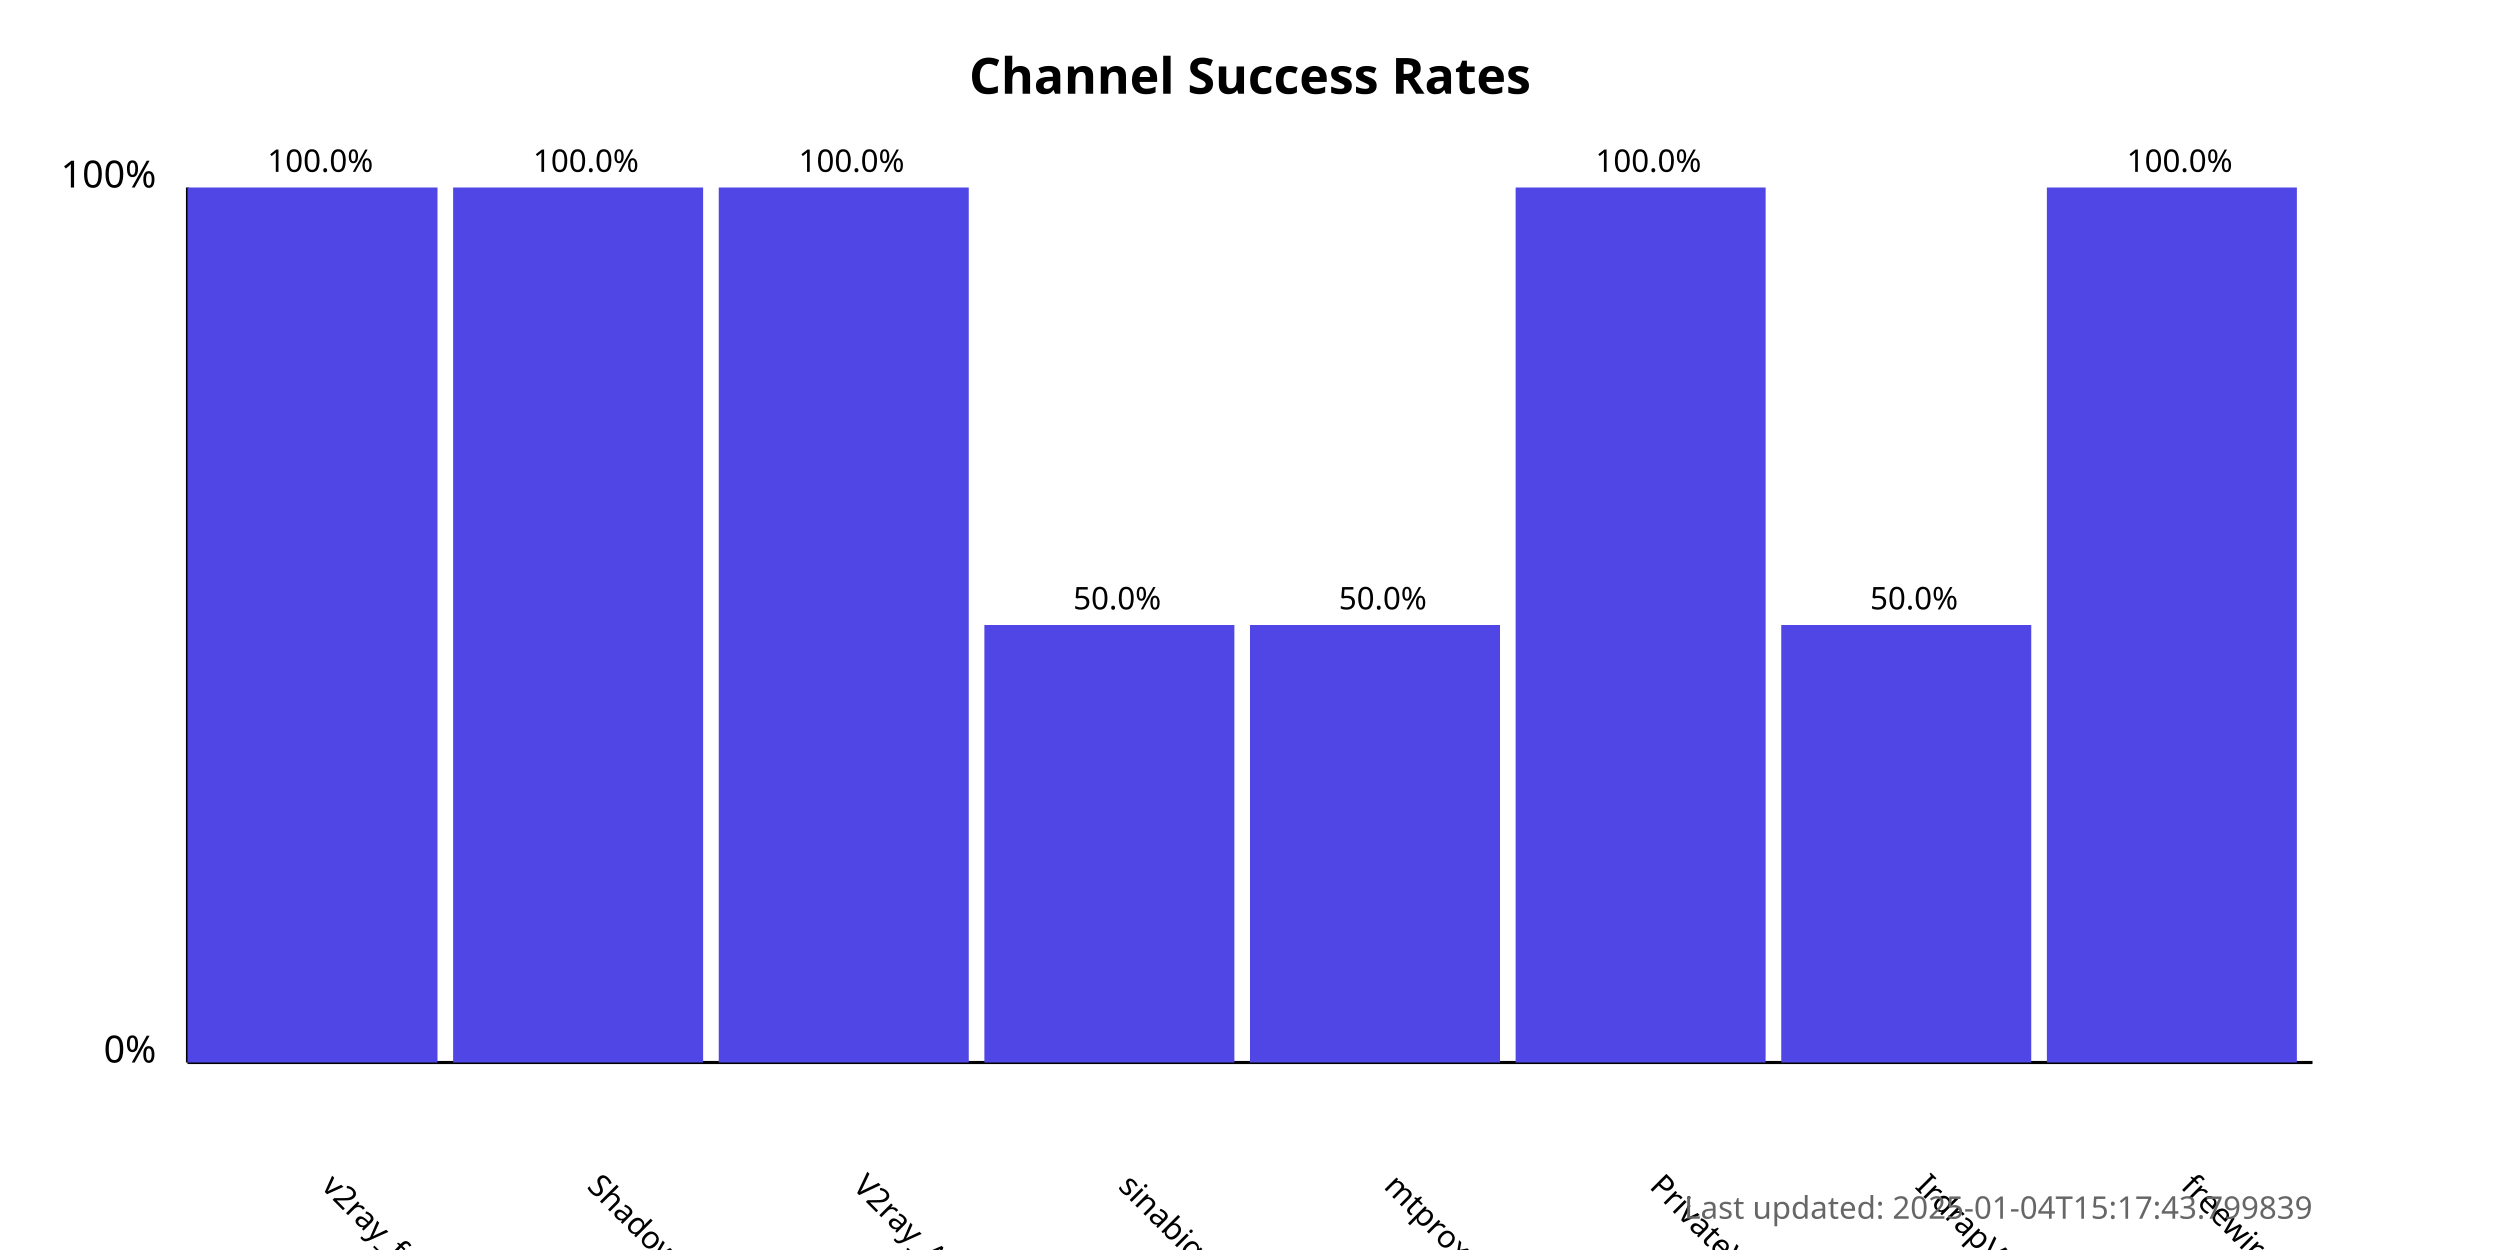
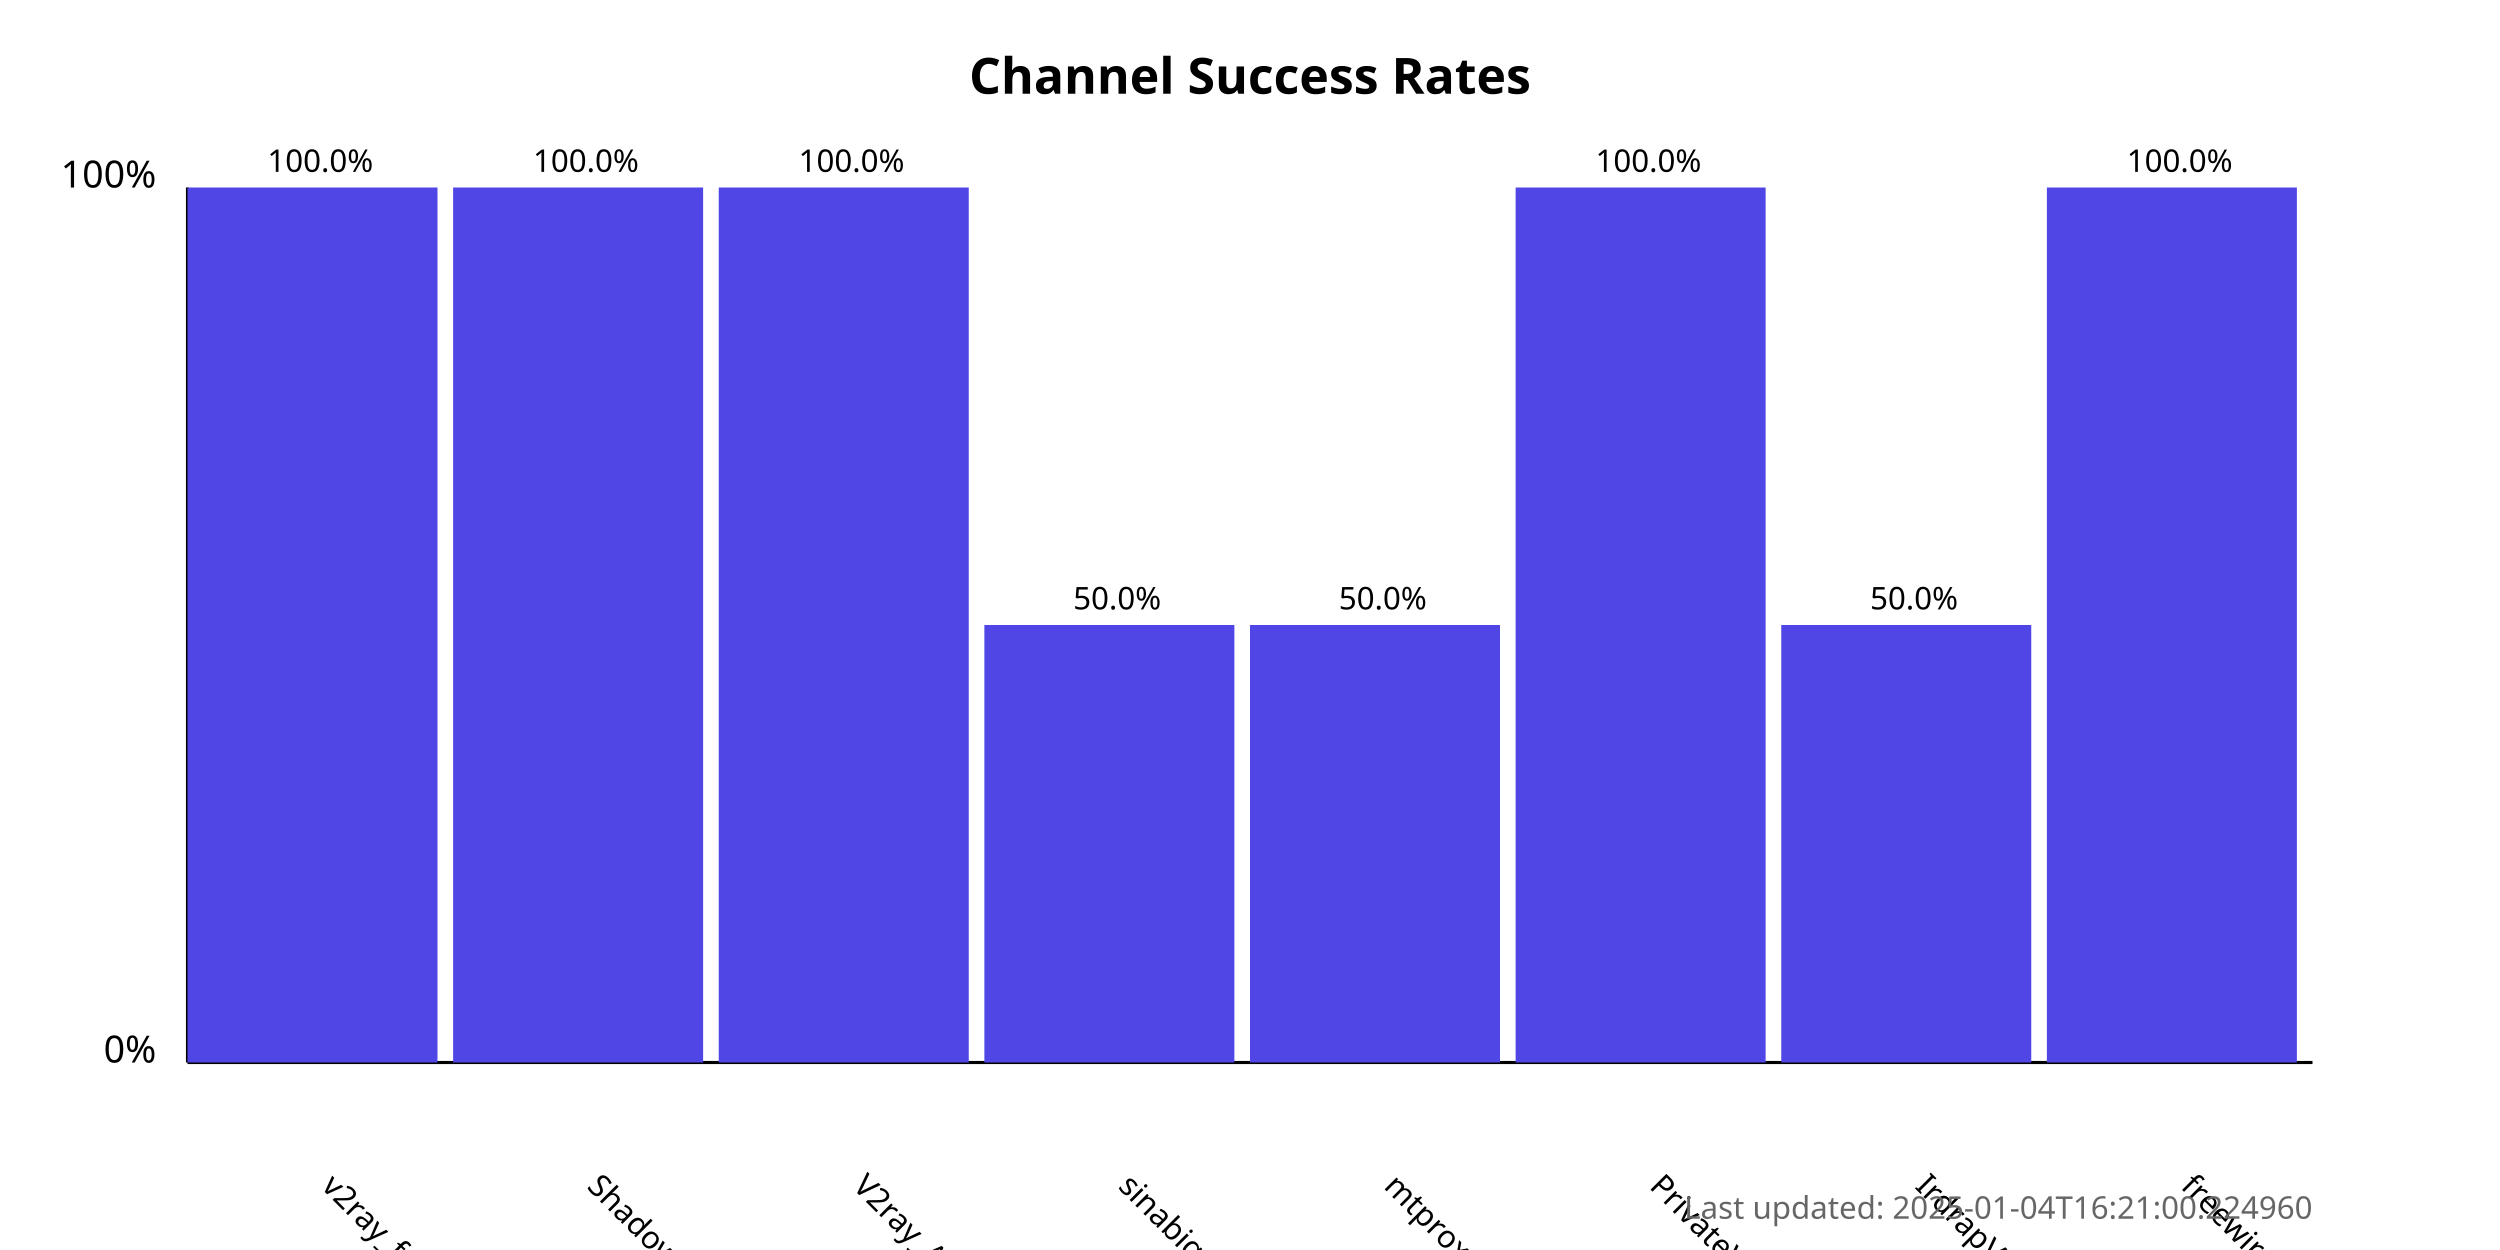
<svg xmlns="http://www.w3.org/2000/svg" width="800" height="400">
  <style>
            .chart-title { font: bold 16px sans-serif; }
            .axis-label { font: 12px sans-serif; }
            .tick-label { font: 10px sans-serif; }
            .bar { fill: #4f46e5; }
            .bar:hover { fill: #6366f1; }
            .timestamp { font: 10px sans-serif; fill: #666; }
        </style>
  <text x="400.0" y="30" text-anchor="middle" class="chart-title">
            Channel Success Rates
        </text>
  <line x1="60" y1="340" x2="60" y2="60" stroke="black" stroke-width="1" />
  <line x1="60" y1="340" x2="740" y2="340" stroke="black" stroke-width="1" />
  <text x="50" y="340" text-anchor="end" class="axis-label">0%</text>
  <text x="50" y="60" text-anchor="end" class="axis-label">100%</text>
  <g>
    <rect x="60" y="60.0" width="80.0" height="280.0" class="bar" />
    <text x="102.5" y="380" transform="rotate(45, 102.5, 380)" text-anchor="start" class="tick-label">
                v2ray_free_conf
            </text>
    <text x="102.5" y="55.0" text-anchor="middle" class="tick-label">
                100.0%
            </text>
  </g>
  <g>
    <rect x="145.0" y="60.0" width="80.0" height="280.0" class="bar" />
    <text x="187.5" y="380" transform="rotate(45, 187.5, 380)" text-anchor="start" class="tick-label">
                ShadowProxy66
            </text>
    <text x="187.5" y="55.0" text-anchor="middle" class="tick-label">
                100.0%
            </text>
  </g>
  <g>
    <rect x="230.0" y="60.0" width="80.0" height="280.0" class="bar" />
    <text x="272.5" y="380" transform="rotate(45, 272.5, 380)" text-anchor="start" class="tick-label">
                V2ray_Alpha
            </text>
    <text x="272.5" y="55.0" text-anchor="middle" class="tick-label">
                100.0%
            </text>
  </g>
  <g>
    <rect x="315.0" y="200.0" width="80.0" height="140.0" class="bar" />
    <text x="357.5" y="380" transform="rotate(45, 357.5, 380)" text-anchor="start" class="tick-label">
                sinabigo
            </text>
    <text x="357.5" y="195.0" text-anchor="middle" class="tick-label">
                50.0%
            </text>
  </g>
  <g>
    <rect x="400.0" y="200.0" width="80.0" height="140.0" class="bar" />
    <text x="442.5" y="380" transform="rotate(45, 442.5, 380)" text-anchor="start" class="tick-label">
                mtproxy_lists
            </text>
    <text x="442.5" y="195.0" text-anchor="middle" class="tick-label">
                50.0%
            </text>
  </g>
  <g>
    <rect x="485.0" y="60.0" width="80.0" height="280.0" class="bar" />
    <text x="527.5" y="380" transform="rotate(45, 527.5, 380)" text-anchor="start" class="tick-label">
                PrivateVPNs
            </text>
    <text x="527.5" y="55.0" text-anchor="middle" class="tick-label">
                100.0%
            </text>
  </g>
  <g>
    <rect x="570.0" y="200.0" width="80.0" height="140.0" class="bar" />
    <text x="612.5" y="380" transform="rotate(45, 612.5, 380)" text-anchor="start" class="tick-label">
                IrdrapVPNnews
            </text>
    <text x="612.5" y="195.0" text-anchor="middle" class="tick-label">
                50.0%
            </text>
  </g>
  <g>
    <rect x="655.0" y="60.0" width="80.0" height="280.0" class="bar" />
    <text x="697.5" y="380" transform="rotate(45, 697.5, 380)" text-anchor="start" class="tick-label">
                freewireguard
            </text>
    <text x="697.5" y="55.0" text-anchor="middle" class="tick-label">
                100.0%
            </text>
  </g>
  <text x="740" y="390" text-anchor="end" class="timestamp">
-             Last updated: 2025-01-04T15:17:43.799839
+             Last updated: 2025-01-04T16:21:00.224960
        </text>
</svg>
